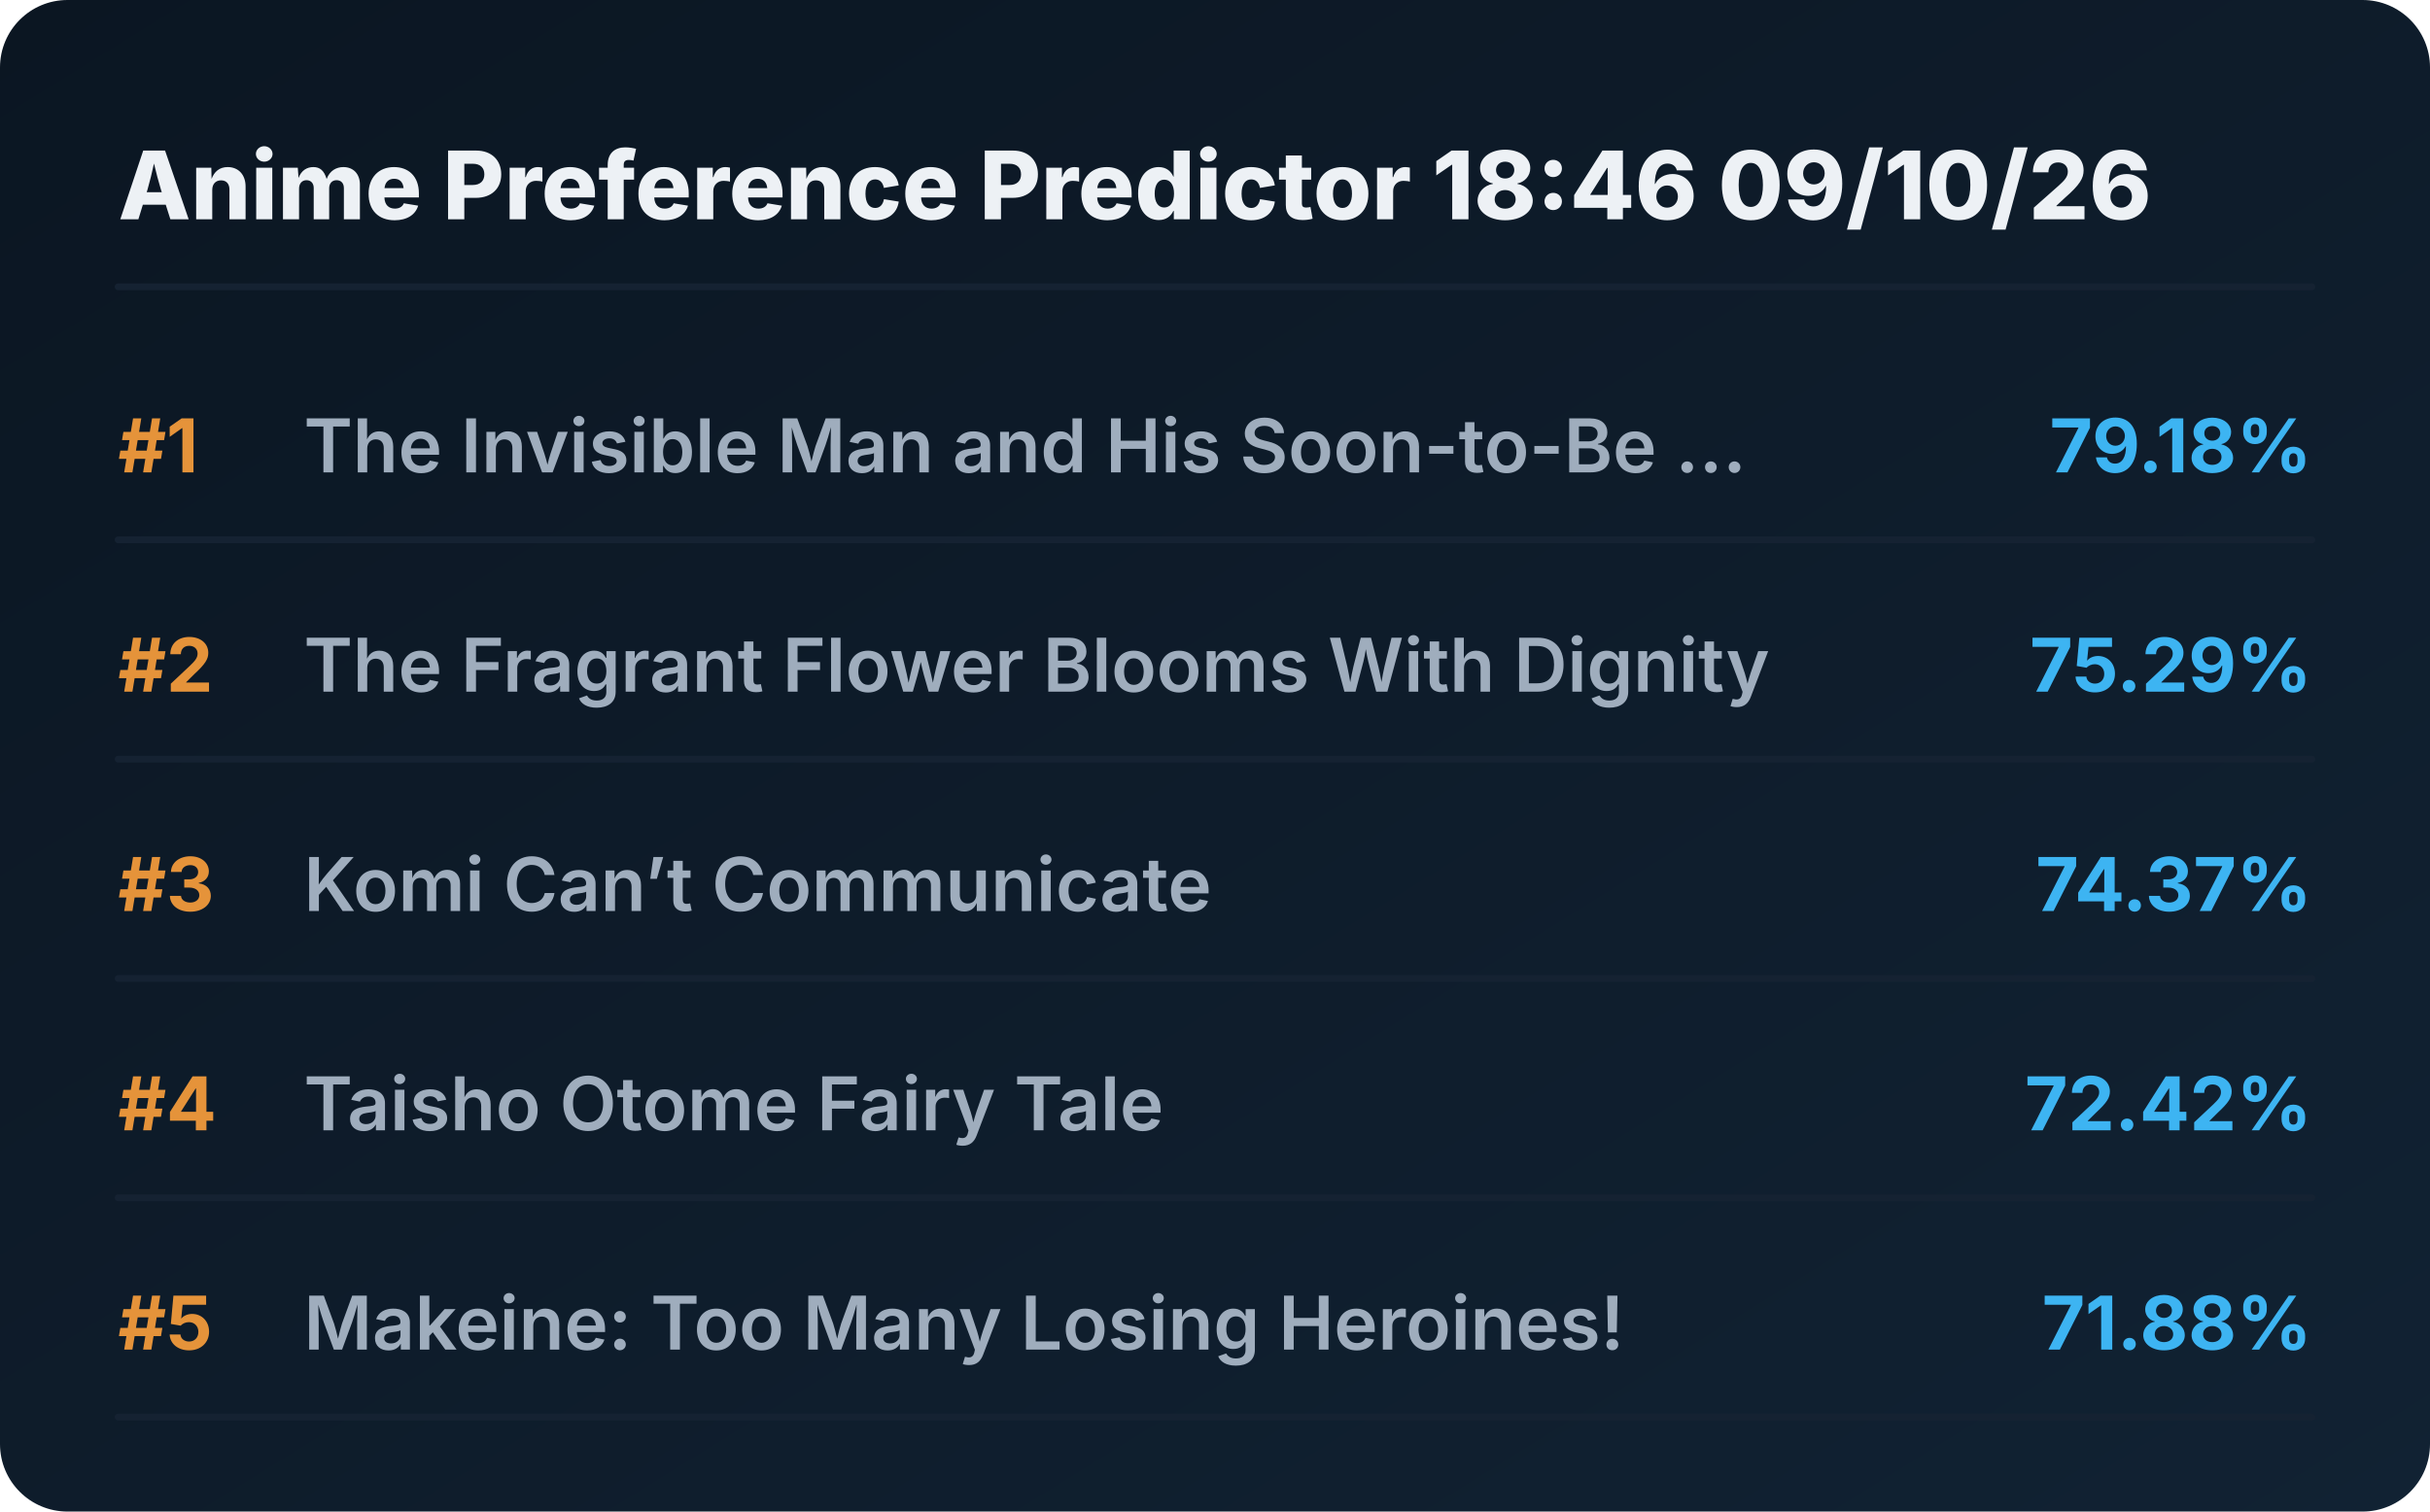
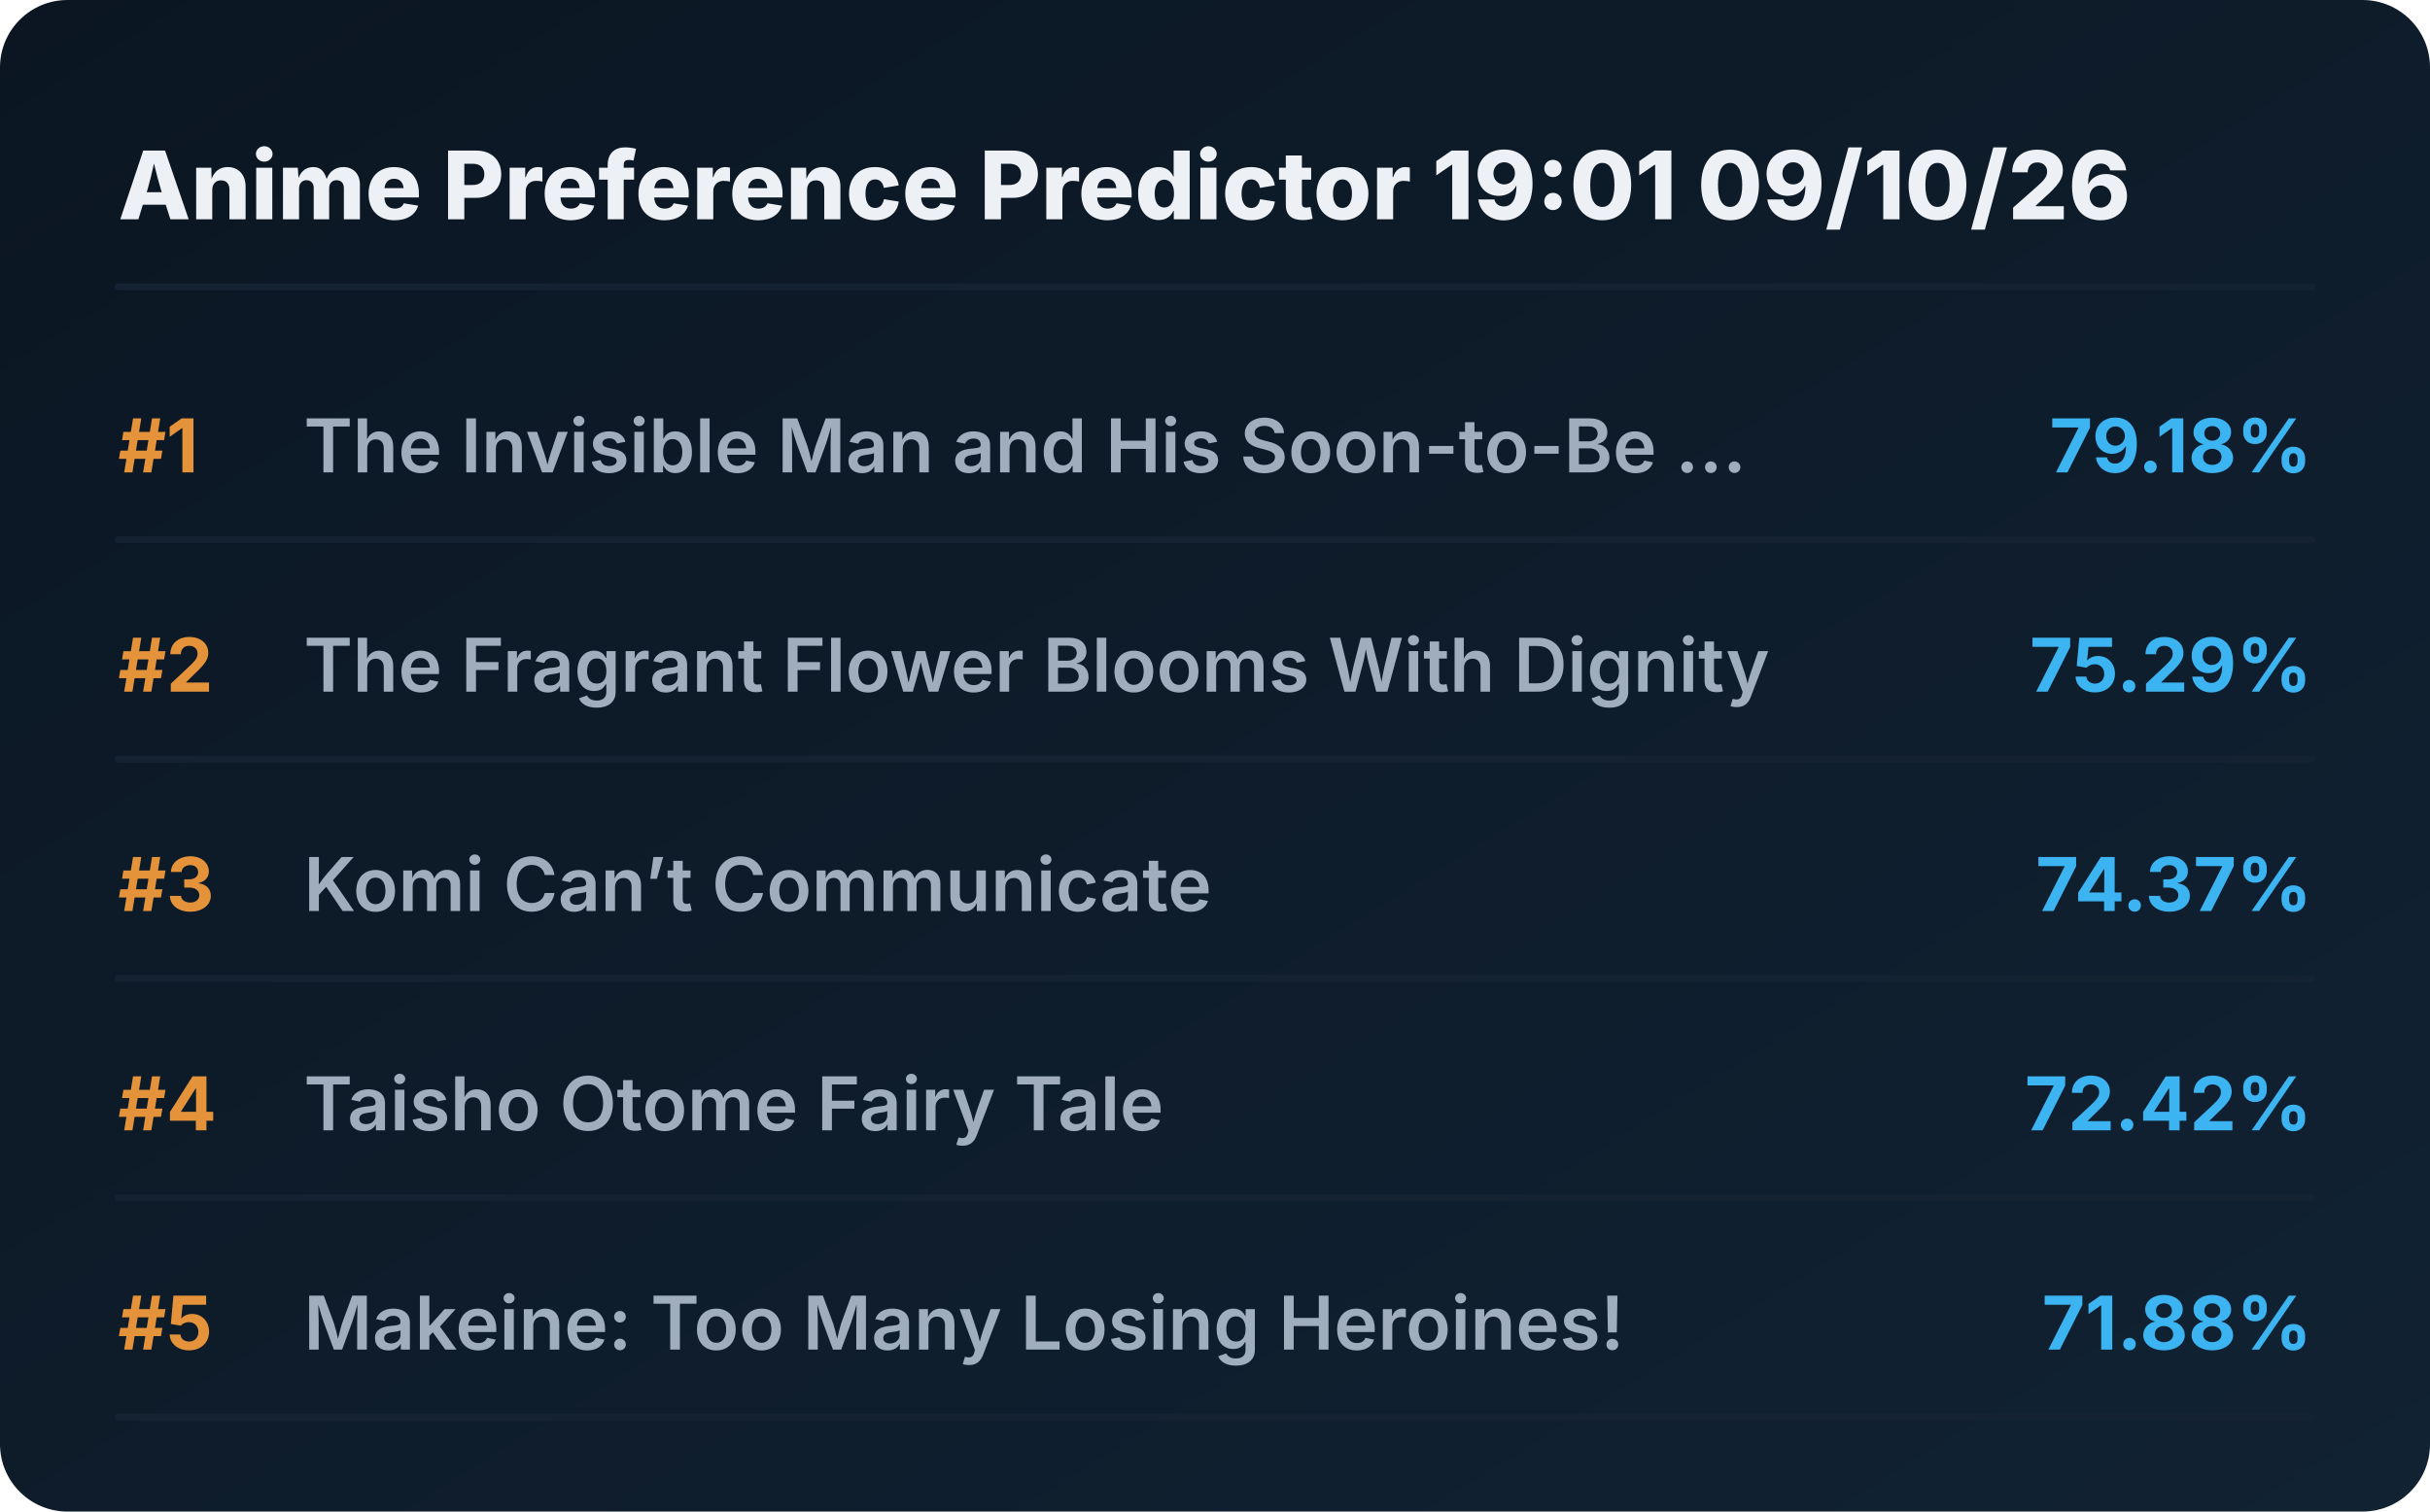
<svg xmlns="http://www.w3.org/2000/svg" viewBox="0 0 720 448" preserveAspectRatio="xMidYMid meet" style="width: 100%; height: auto; max-width: 720px;">
  <defs>
    <linearGradient id="boxGrad" x1="0%" y1="0%" x2="100%" y2="100%">
      <stop offset="0%" stop-color="#0b1622" />
      <stop offset="100%" stop-color="#112233" />
    </linearGradient>
    <clipPath id="titleClip">
      <rect x="90" y="0" width="510" height="100%" />
    </clipPath>
  </defs>
  <style>
    .bg { fill: url(#boxGrad); rx: 20px; }
    .header { font-family: 'Overpass', 'Inter', system-ui, sans-serif; font-weight: 800; font-size: 28px; fill: #edf1f5; }
    .rank { font-family: 'Overpass', 'Inter', system-ui, sans-serif; font-weight: 700; font-size: 22px; fill: #e5933a; }
    .title { font-family: 'Overpass', 'Inter', system-ui, sans-serif; font-weight: 600; font-size: 22px; fill: #9fadbd; }
    .score { font-family: 'Overpass', 'Inter', system-ui, sans-serif; font-weight: 700; font-size: 22px; fill: #3db4f2; }
    .line { stroke: #152232; stroke-width: 2; stroke-linecap: round; }
  </style>
  <rect class="bg" width="720" height="448" />
-   <text x="35" y="65" class="header">Anime Preference Predictor 18:46 09/10/26</text>
+   <text x="35" y="65" class="header">Anime Preference Predictor 19:01 09/10/26</text>
  <line x1="35" y1="85" x2="685" y2="85" class="line" />
  <g transform="translate(0, 0)">
    <text x="35" y="140" class="rank">#1</text>
    <text x="90" y="140" class="title">The Invisible Man and His Soon-to-Be ...</text>
    <text x="685" y="140" class="score" text-anchor="end">79.18%</text>
    <line x1="35" y1="160" x2="685" y2="160" class="line" />
  </g>
  <g transform="translate(0, 65)">
    <text x="35" y="140" class="rank">#2</text>
    <text x="90" y="140" class="title">The Fragrant Flower Blooms With Dignity</text>
    <text x="685" y="140" class="score" text-anchor="end">75.29%</text>
    <line x1="35" y1="160" x2="685" y2="160" class="line" />
  </g>
  <g transform="translate(0, 130)">
    <text x="35" y="140" class="rank">#3</text>
    <text x="90" y="140" class="title">Komi Can’t Communicate</text>
    <text x="685" y="140" class="score" text-anchor="end">74.37%</text>
    <line x1="35" y1="160" x2="685" y2="160" class="line" />
  </g>
  <g transform="translate(0, 195)">
    <text x="35" y="140" class="rank">#4</text>
    <text x="90" y="140" class="title">Taisho Otome Fairy Tale</text>
    <text x="685" y="140" class="score" text-anchor="end">72.42%</text>
    <line x1="35" y1="160" x2="685" y2="160" class="line" />
  </g>
  <g transform="translate(0, 260)">
    <text x="35" y="140" class="rank">#5</text>
    <text x="90" y="140" class="title">Makeine: Too Many Losing Heroines!</text>
    <text x="685" y="140" class="score" text-anchor="end">71.88%</text>
    <line x1="35" y1="160" x2="685" y2="160" class="line" />
  </g>
</svg>
